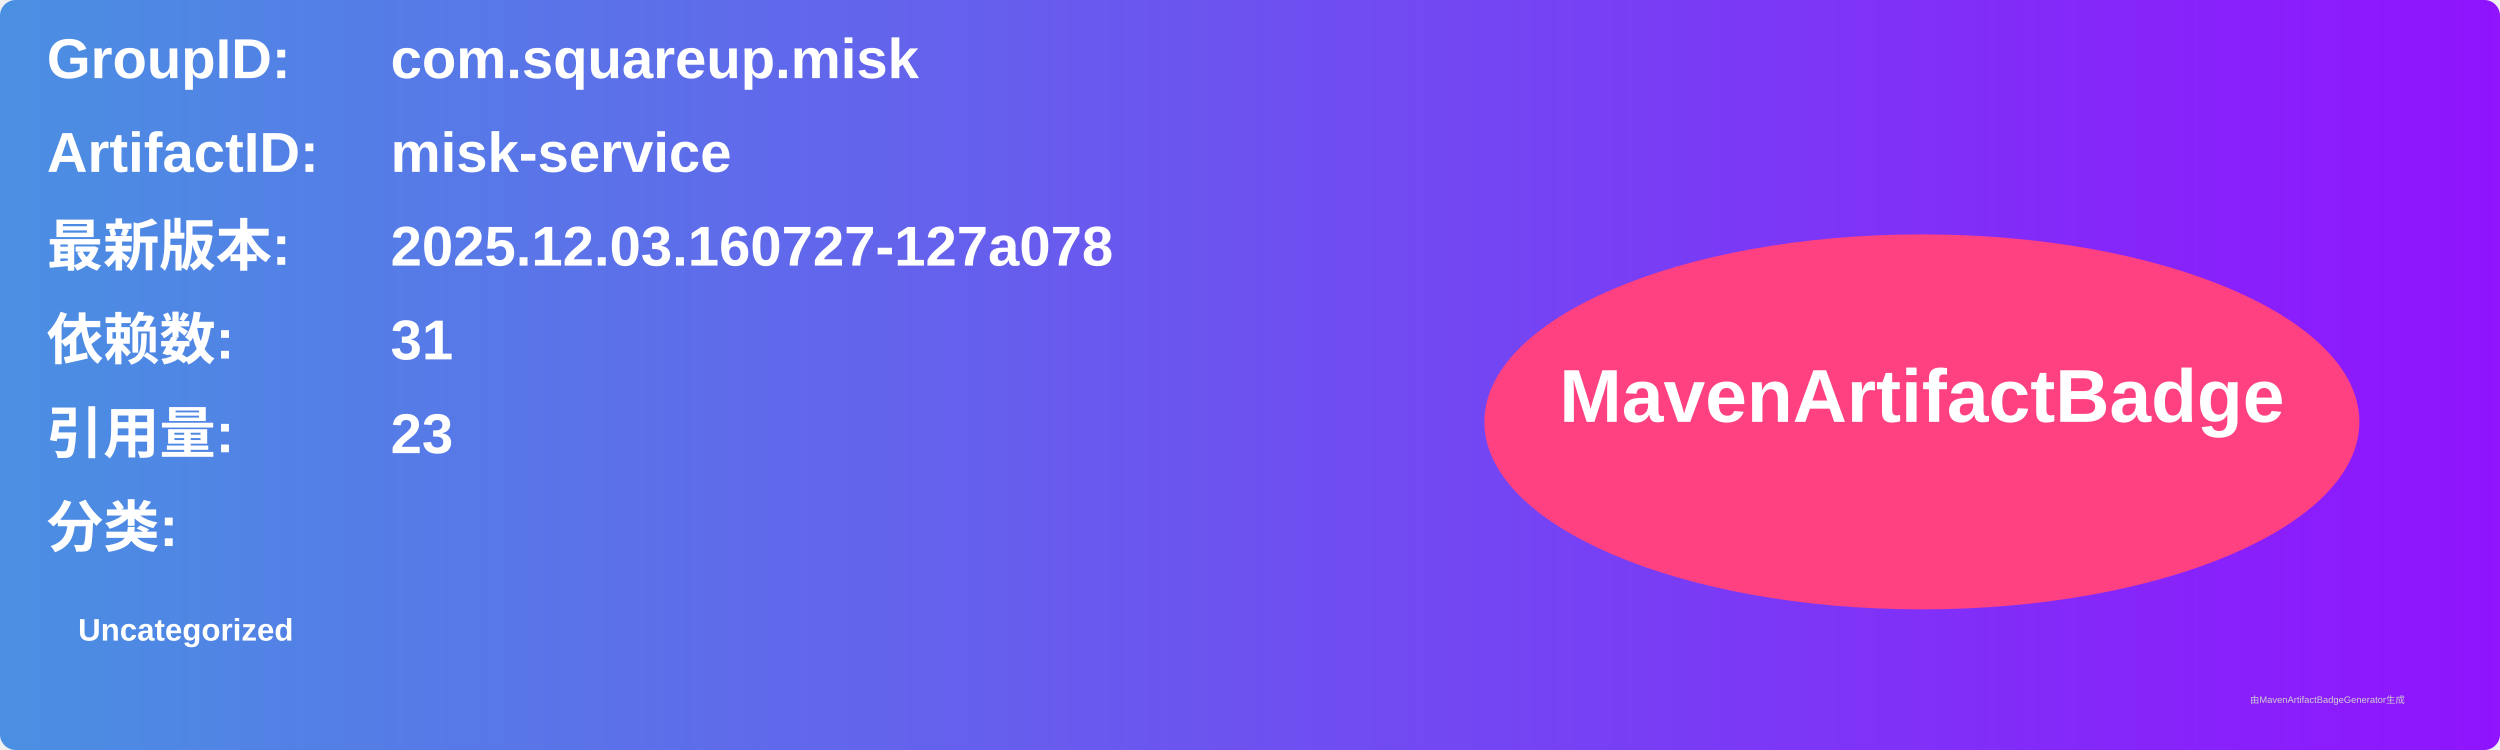
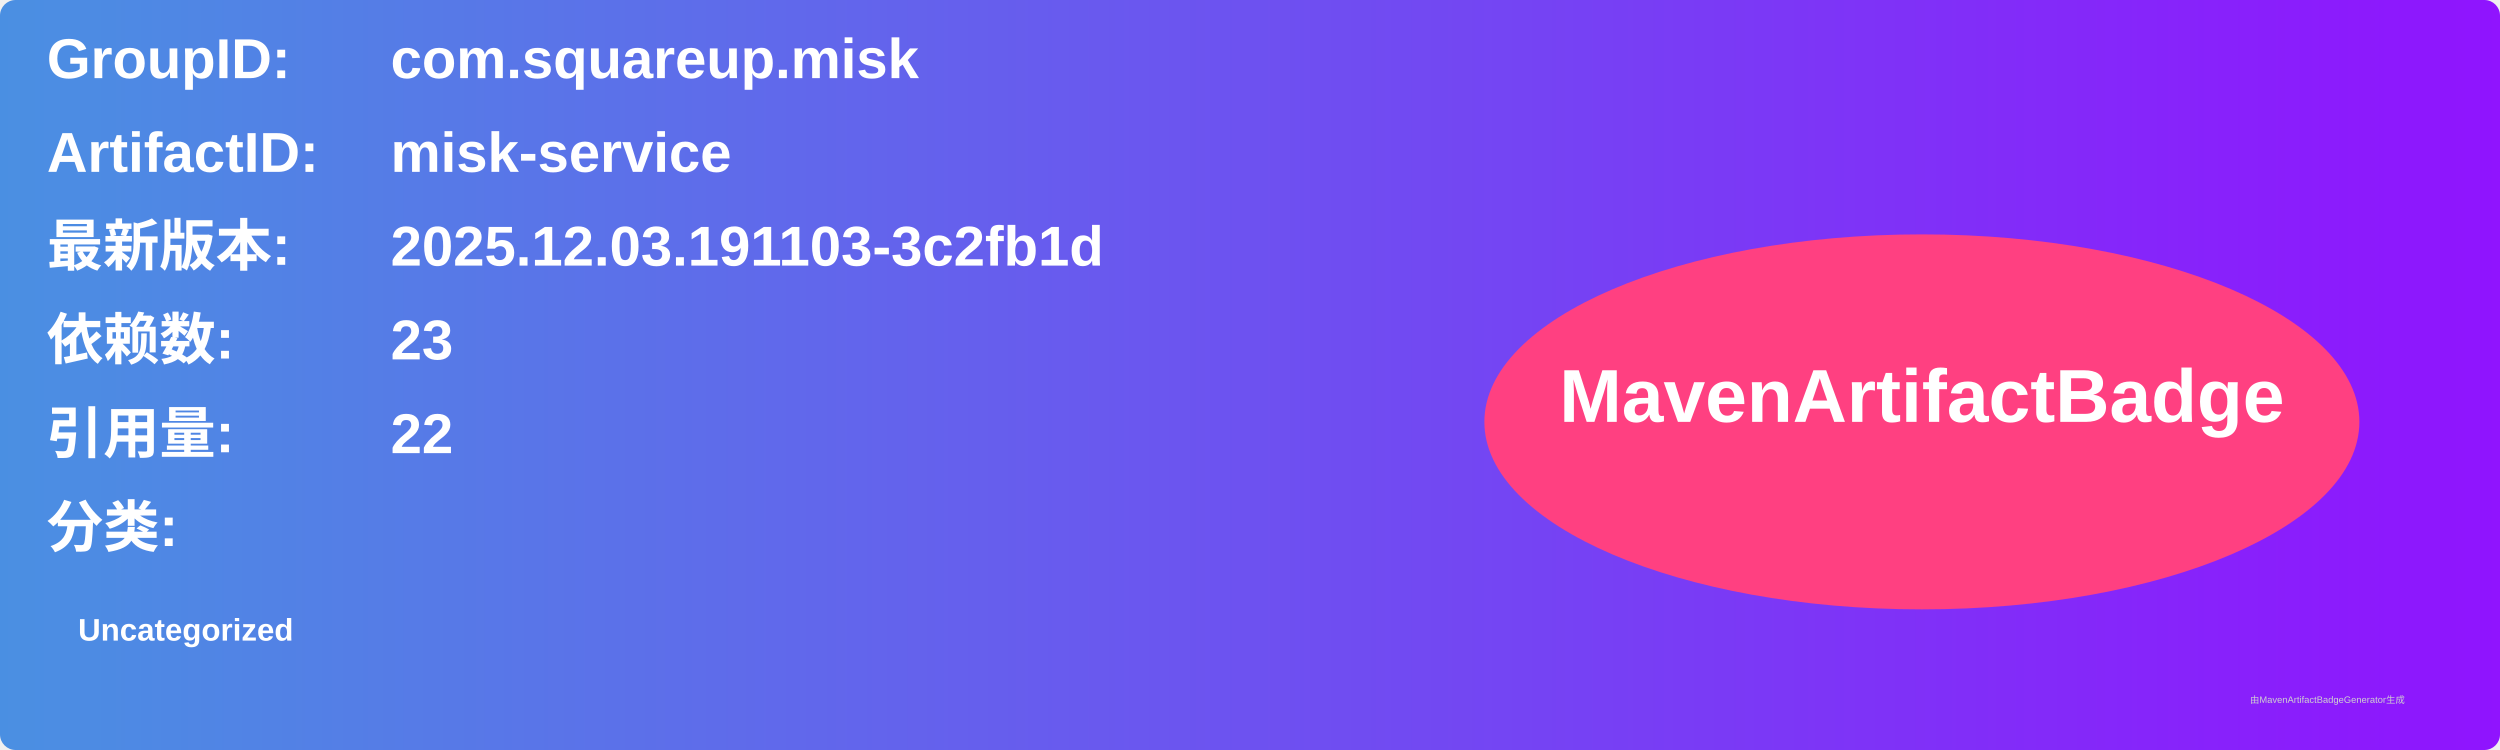
<svg xmlns="http://www.w3.org/2000/svg" width="800" height="240" viewBox="0 0 800 240">
  <linearGradient id="grad" x1="0%" y1="0%" x2="100%" y2="0%">
    <stop offset="0%" stop-color="#4a90e2" />
    <stop offset="100%" stop-color="#9013fe" />
  </linearGradient>
  <rect width="100%" height="100%" rx="5" ry="5" fill="url(#grad)" />
  <g transform="translate(15, 15)">
    <text x="0" y="10" font-family="Arial" font-size="18" fill="white" font-weight="bold" width="260">GroupID:</text>
    <text x="110" y="10" font-family="Arial" font-size="18" fill="white" font-weight="bold" width="460">com.squareup.misk</text>
    <text x="0" y="40" font-family="Arial" font-size="18" fill="white" font-weight="bold" width="260">ArtifactID:</text>
    <text x="110" y="40" font-family="Arial" font-size="18" fill="white" font-weight="bold" width="460">misk-service</text>
    <text x="0" y="70" font-family="Arial" font-size="18" fill="white" font-weight="bold">最新版本:</text>
    <text x="110" y="70" font-family="Arial" font-size="18" fill="white" font-weight="bold">
-       <tspan font-weight="bold">2025.12.03.160727-127a078</tspan>
+       <tspan font-weight="bold">2025.12.03.191103-3c2fb1d</tspan>
    </text>
    <text x="0" y="100" font-family="Arial" font-size="18" fill="white" font-weight="bold">依赖数: </text>
    <text x="110" y="100" font-family="Arial" font-size="18" fill="white">
-       <tspan font-weight="bold">31</tspan>
+       <tspan font-weight="bold">23</tspan>
    </text>
    <text x="0" y="130" font-family="Arial" font-size="18" fill="white" font-weight="bold">引用量: </text>
    <text x="110" y="130" font-family="Arial" font-size="18" fill="white">
-       <tspan font-weight="bold">23</tspan>
+       <tspan font-weight="bold">22</tspan>
    </text>
    <text x="0" y="160" font-family="Arial" font-size="18" fill="white" font-weight="bold">分类:</text>
    <text x="10" y="190" font-family="Arial" font-size="10" fill="white">
      <tspan font-weight="bold">Uncategorized</tspan>
    </text>
    <ellipse cx="600" cy="120" rx="140" ry="60" fill="#ff4081" />
    <text x="600" y="120" text-anchor="middle" font-family="Arial" font-size="24" fill="white" font-weight="bold">MavenArtifactBadge</text>
  </g>
  <text x="720" y="225" font-family="Arial" font-size="3" fill="#d0d0d0">由MavenArtifactBadgeGenerator生成</text>
</svg>
